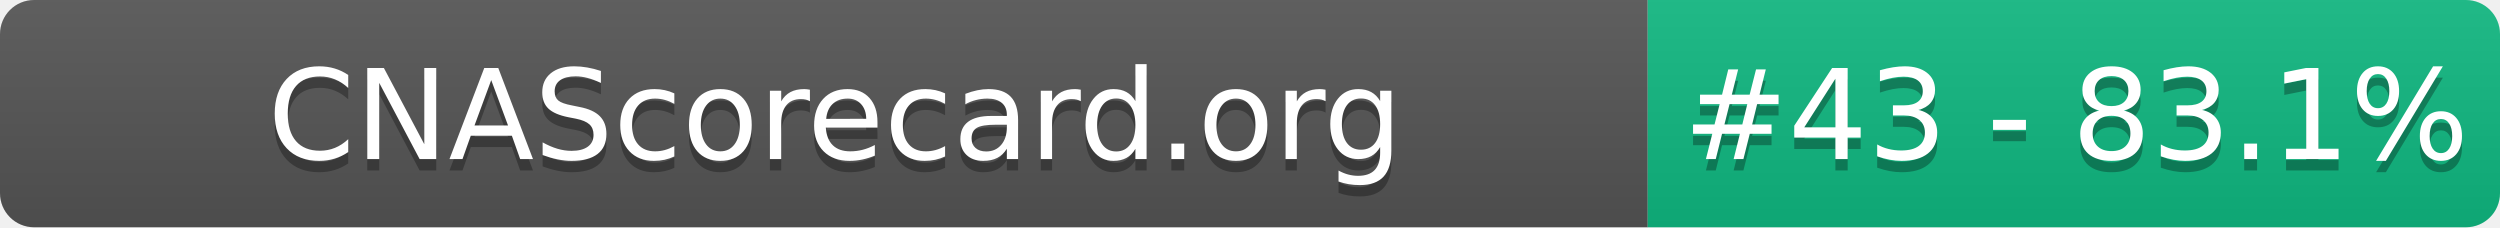
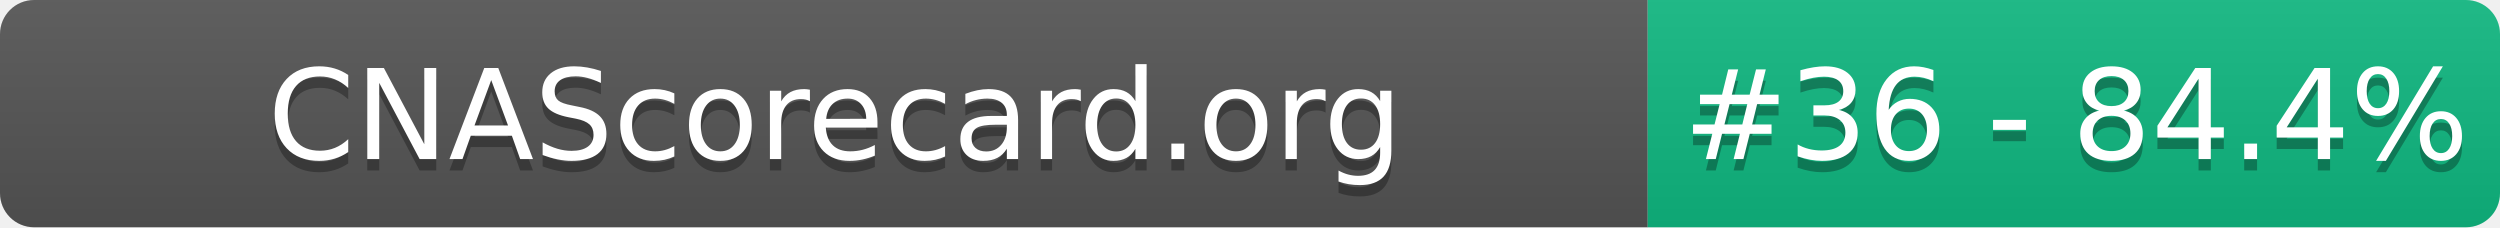
- <svg xmlns="http://www.w3.org/2000/svg" width="220" height="20" role="img" aria-label="CNAScorecard.org: #43 - 83.1%">
+ <svg xmlns="http://www.w3.org/2000/svg" width="220" height="20" role="img" aria-label="CNAScorecard.org: #36 - 84.4%">
  <linearGradient id="s" x2="0" y2="100%">
    <stop offset="0" stop-color="#bbb" stop-opacity=".1" />
    <stop offset="1" stop-opacity=".1" />
  </linearGradient>
  <clipPath id="r">
    <rect width="220" height="20" rx="3" fill="#fff" />
  </clipPath>
  <g clip-path="url(#r)">
    <rect width="145" height="20" fill="#555" />
    <rect x="145" width="75" height="20" fill="#10B981" />
    <rect width="220" height="20" fill="url(#s)" />
  </g>
  <g fill="#fff" text-anchor="middle" font-family="Verdana,Geneva,DejaVu Sans,sans-serif" text-rendering="geometricPrecision" font-size="110">
    <text aria-hidden="true" x="735" y="150" fill="#010101" fill-opacity=".3" transform="scale(.1)" textLength="1350">CNAScorecard.org</text>
    <text x="735" y="140" transform="scale(.1)" fill="#fff" textLength="1350">CNAScorecard.org</text>
-     <text aria-hidden="true" x="1827" y="150" fill="#010101" fill-opacity=".3" transform="scale(.1)" textLength="605">#43 - 83.1%</text>
-     <text x="1827" y="140" transform="scale(.1)" fill="#fff" textLength="605">#43 - 83.1%</text>
+     <text aria-hidden="true" x="1827" y="150" fill="#010101" fill-opacity=".3" transform="scale(.1)" textLength="605">#36 - 84.4%</text>
+     <text x="1827" y="140" transform="scale(.1)" fill="#fff" textLength="605">#36 - 84.4%</text>
  </g>
</svg>
